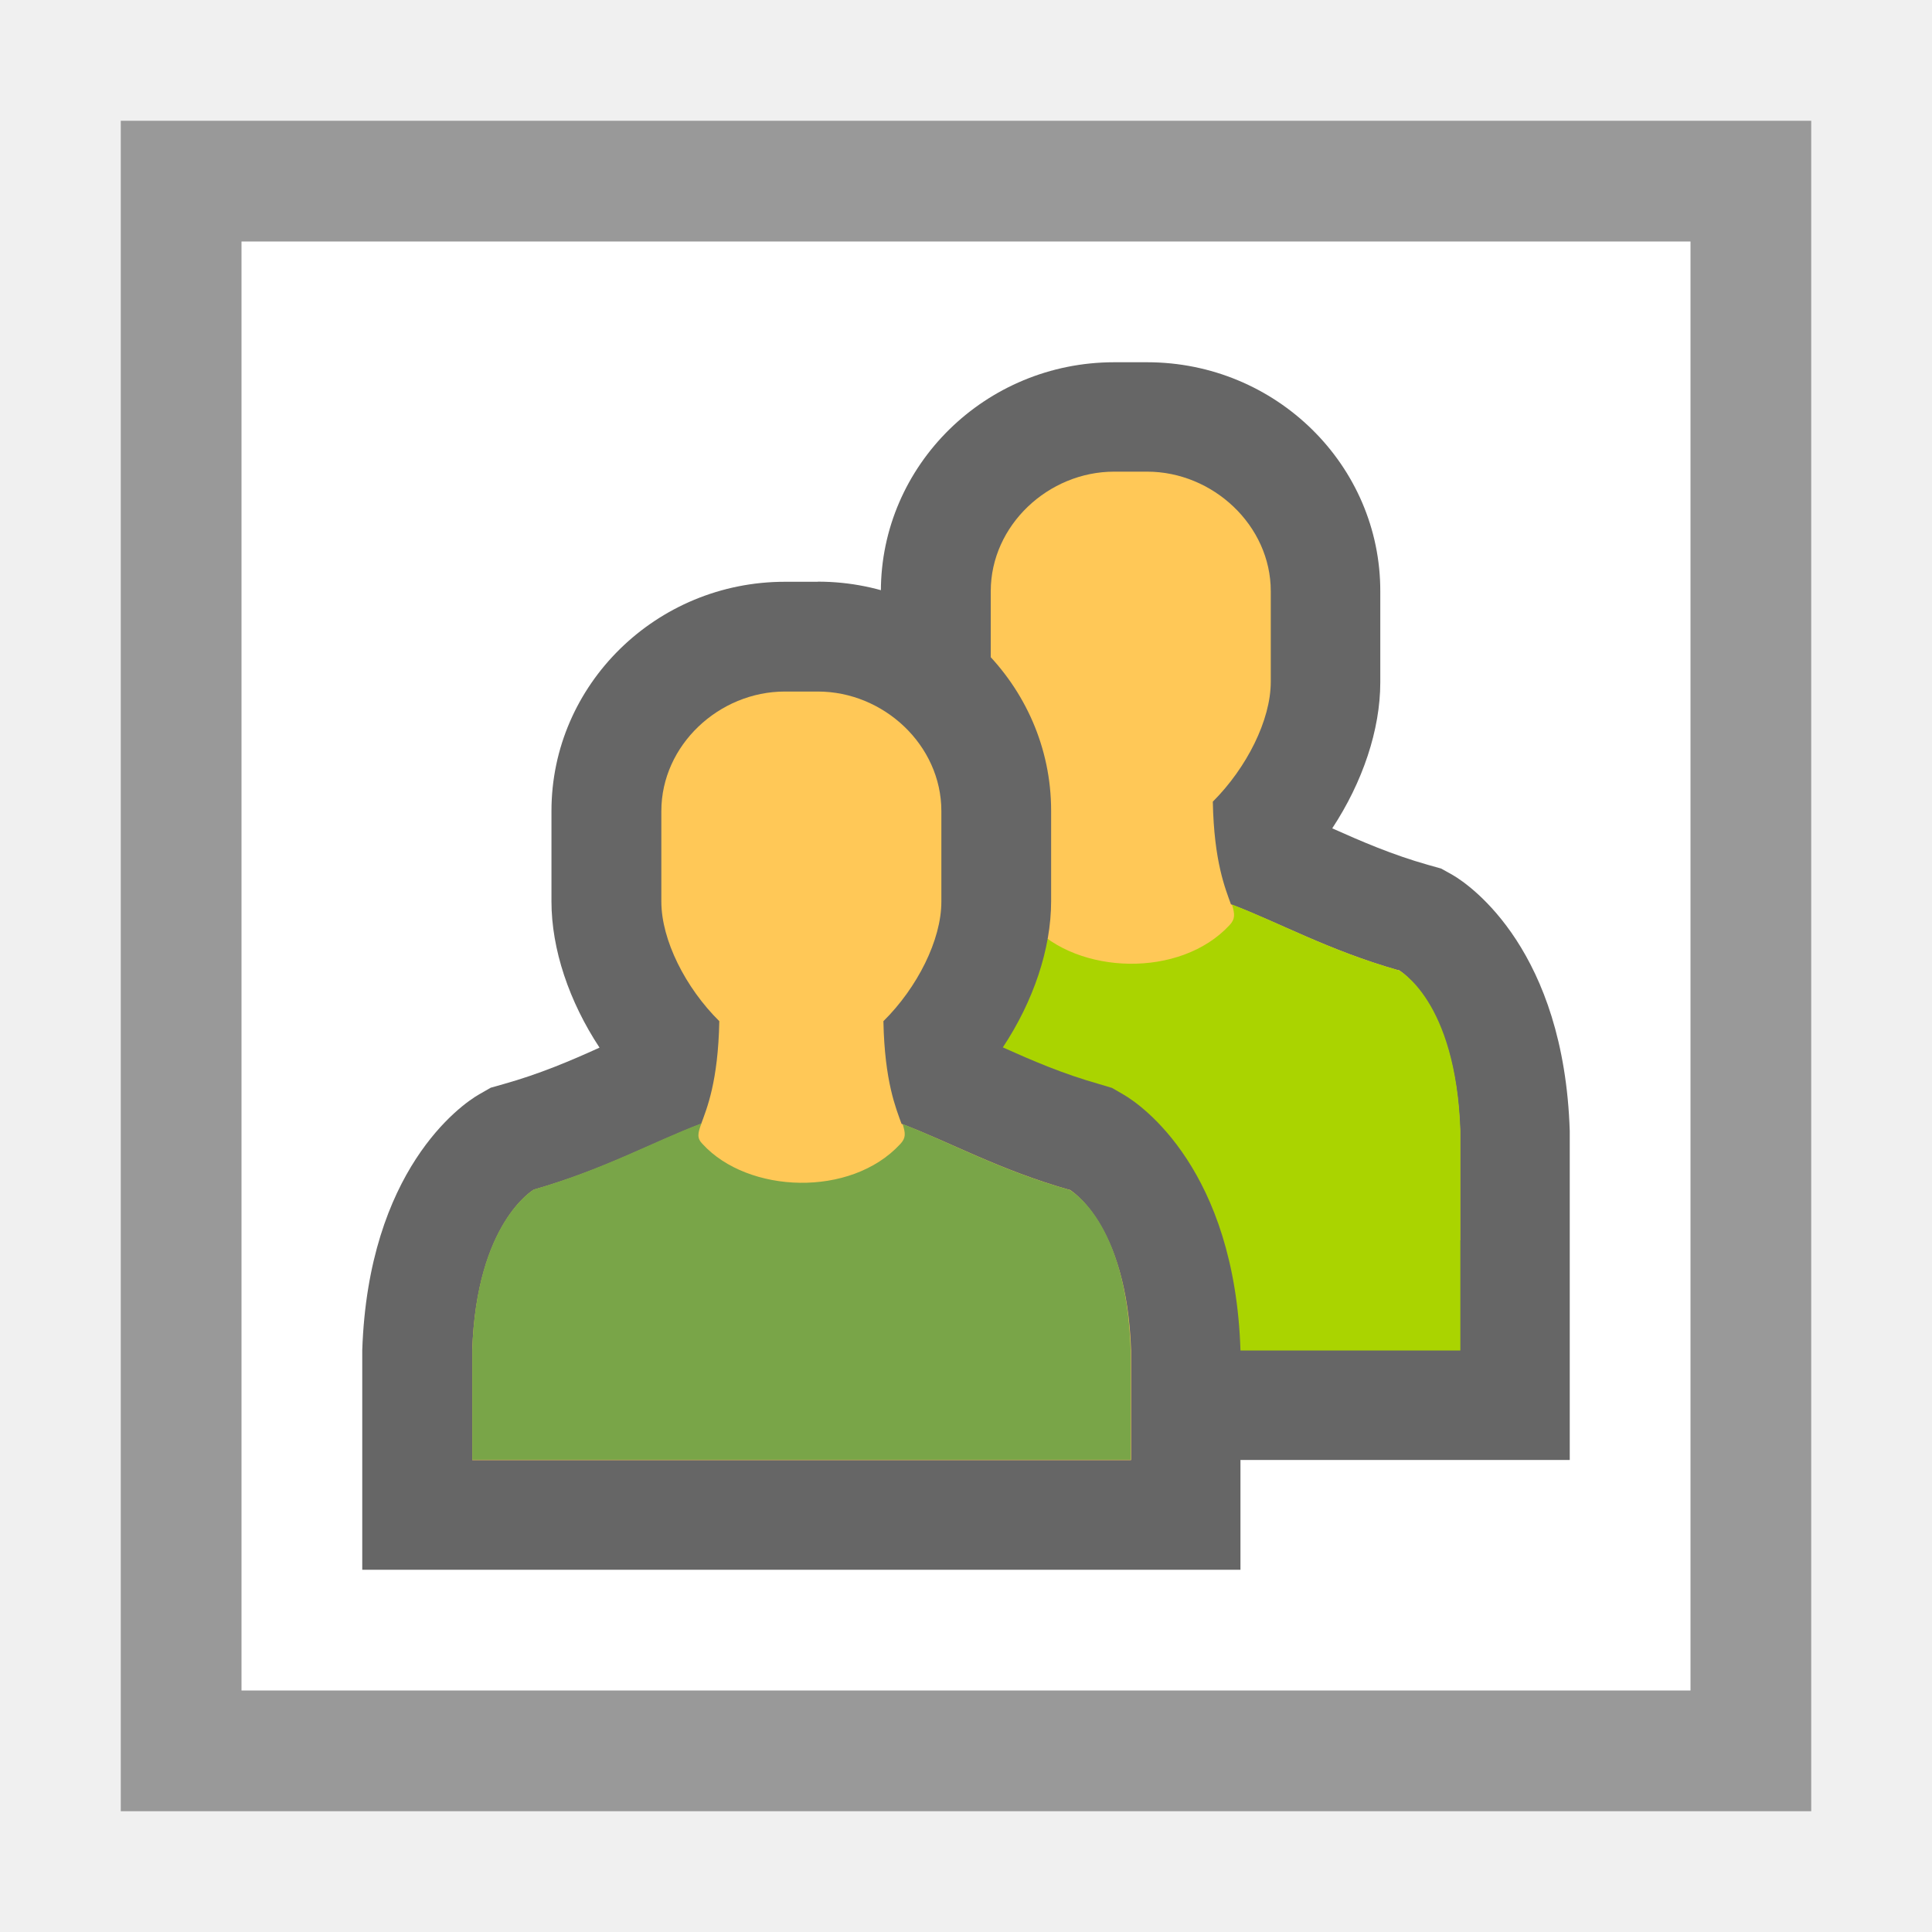
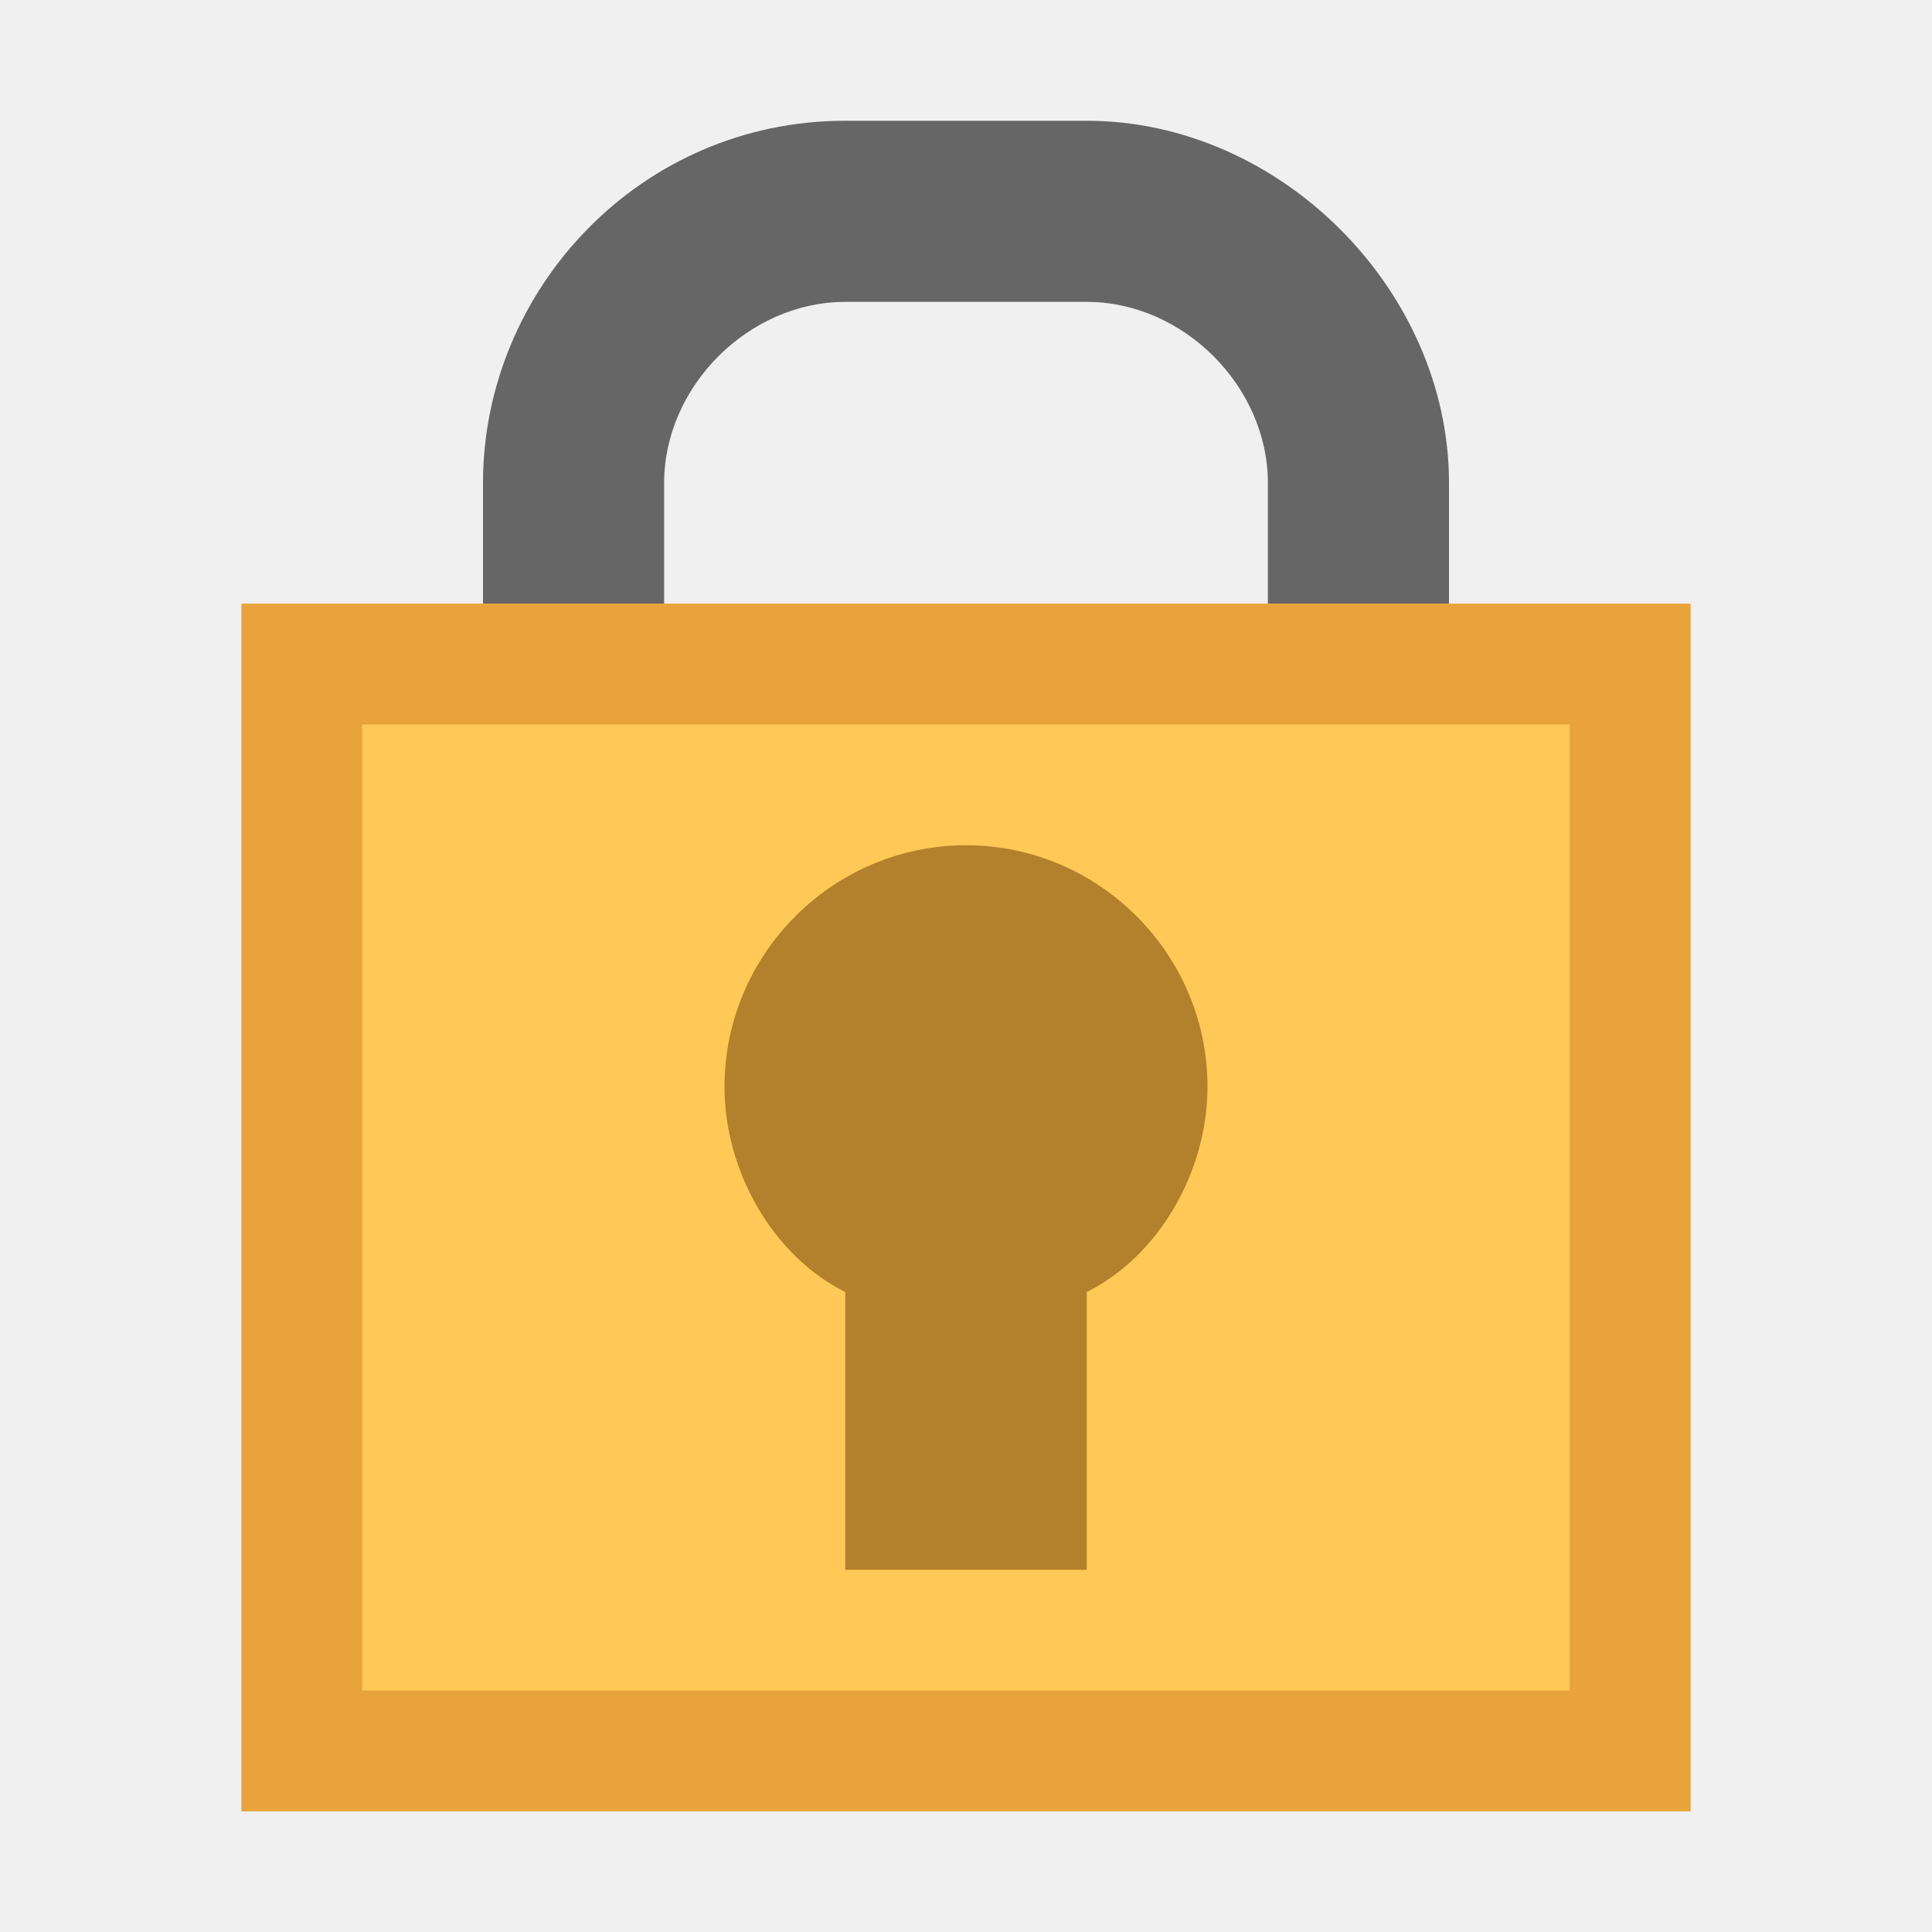
- <svg xmlns="http://www.w3.org/2000/svg" viewBox="0 0 16 16" fill-rule="evenodd" clip-rule="evenodd" stroke-linejoin="round" stroke-miterlimit="1.414">
-   <path fill="#fff" fill-rule="nonzero" d="M1 1h14v14H1z" />
-   <path d="M1 1v14h14V1H1zm1 1h12v12H2V2z" fill="#999" fill-rule="nonzero" />
-   <g fill-rule="nonzero">
-     <path d="M9.5 3h-.273c-1.065 0-1.932.852-1.932 1.898v.75c0 .395.146.827.4 1.21-.245.108-.498.217-.797.302l-.106.03-.095.055c-.155.087-.92.628-.97 2.12v2.726H13V9.366c-.048-1.49-.815-2.03-.97-2.12l-.095-.053-.107-.03c-.3-.085-.553-.195-.795-.303.252-.383.398-.816.398-1.21V4.9C11.434 3.853 10.567 3 9.5 3z" fill="#666" />
-     <path d="M11.58 8.035c-.58-.166-.982-.393-1.386-.546-.046-.13-.14-.35-.15-.85.28-.28.48-.675.48-.993v-.75c0-.545-.48-.99-1.024-.99h-.273c-.545 0-1.022.445-1.022.99v.75c0 .318.2.714.48.99-.01.504-.105.725-.15.85-.404.155-.808.382-1.387.546 0 0-.477.272-.51 1.33v.91h5.454v-.91c-.035-1.057-.51-1.33-.51-1.33h-.002z" fill="#ffc857" />
-     <path d="M11.58 8.035c-.575-.164-.977-.39-1.377-.544.024.08.027.12-.02.17-.41.444-1.26.41-1.637 0-.05-.05-.04-.09-.01-.173-.402.155-.806.382-1.386.55 0 0-.477.27-.51 1.328v1.818h5.454v-1.82c-.037-1.09-.513-1.33-.513-1.33z" fill="#aad400" />
-   </g>
-   <g fill-rule="nonzero">
-     <path d="M6.773 4.818H6.5c-1.065 0-1.933.852-1.933 1.898v.75c0 .395.146.828.398 1.21-.242.11-.496.218-.795.302l-.106.03-.096.055c-.153.087-.918.628-.968 2.12V13h7.273v-1.818c-.048-1.49-.816-2.03-.97-2.118L9.21 9.01l-.11-.033c-.3-.085-.552-.194-.795-.303.252-.38.4-.815.4-1.21v-.75c0-1.044-.867-1.897-1.932-1.897z" fill="#666" />
-     <path d="M8.853 9.853c-.58-.166-.982-.393-1.387-.546-.045-.127-.14-.347-.15-.85.28-.277.48-.672.48-.99v-.75c0-.546-.478-.99-1.023-.99H6.5c-.545 0-1.023.444-1.023.99v.75c0 .318.2.713.48.99-.01.503-.104.724-.15.85-.403.154-.807.38-1.386.545 0 0-.475.273-.51 1.33v.91h5.456v-.91c-.035-1.057-.51-1.33-.51-1.33h-.002z" fill="#ffc857" />
-     <path d="M8.853 9.853c-.576-.164-.978-.39-1.378-.544.025.077.028.116-.02.166-.41.444-1.26.41-1.636 0-.05-.05-.04-.09-.01-.172-.405.154-.808.38-1.388.548 0 0-.478.272-.51 1.33v.908h5.453v-.908c-.036-1.09-.512-1.33-.512-1.33z" fill="#79a548" />
-   </g>
+ <svg xmlns="http://www.w3.org/2000/svg" viewBox="0 0 16 16">
+   <path fill="#666" d="M9 2.5c.8 0 1.5.7 1.5 1.5v2c0 .8-.7 1.5-1.5 1.5H7c-.8 0-1.5-.7-1.5-1.5V4c0-.8.7-1.5 1.5-1.5h2M9 1H7C5.3 1 4 2.4 4 4v2c0 1.6 1.3 3 3 3h2c1.6 0 3-1.4 3-3V4c0-1.6-1.4-3-3-3z" />
+   <path fill="#FFC857" d="M2 5h12v10H2z" />
+   <path fill="#E8A33D" d="M13 6v8H3V6h10m1-1H2v10h12V5z" />
+   <path fill="#B3812B" d="M10 9c0-1.1-.9-2-2-2s-2 .9-2 2c0 .7.4 1.4 1 1.7V13h2v-2.3c.6-.3 1-1 1-1.7z" />
</svg>
